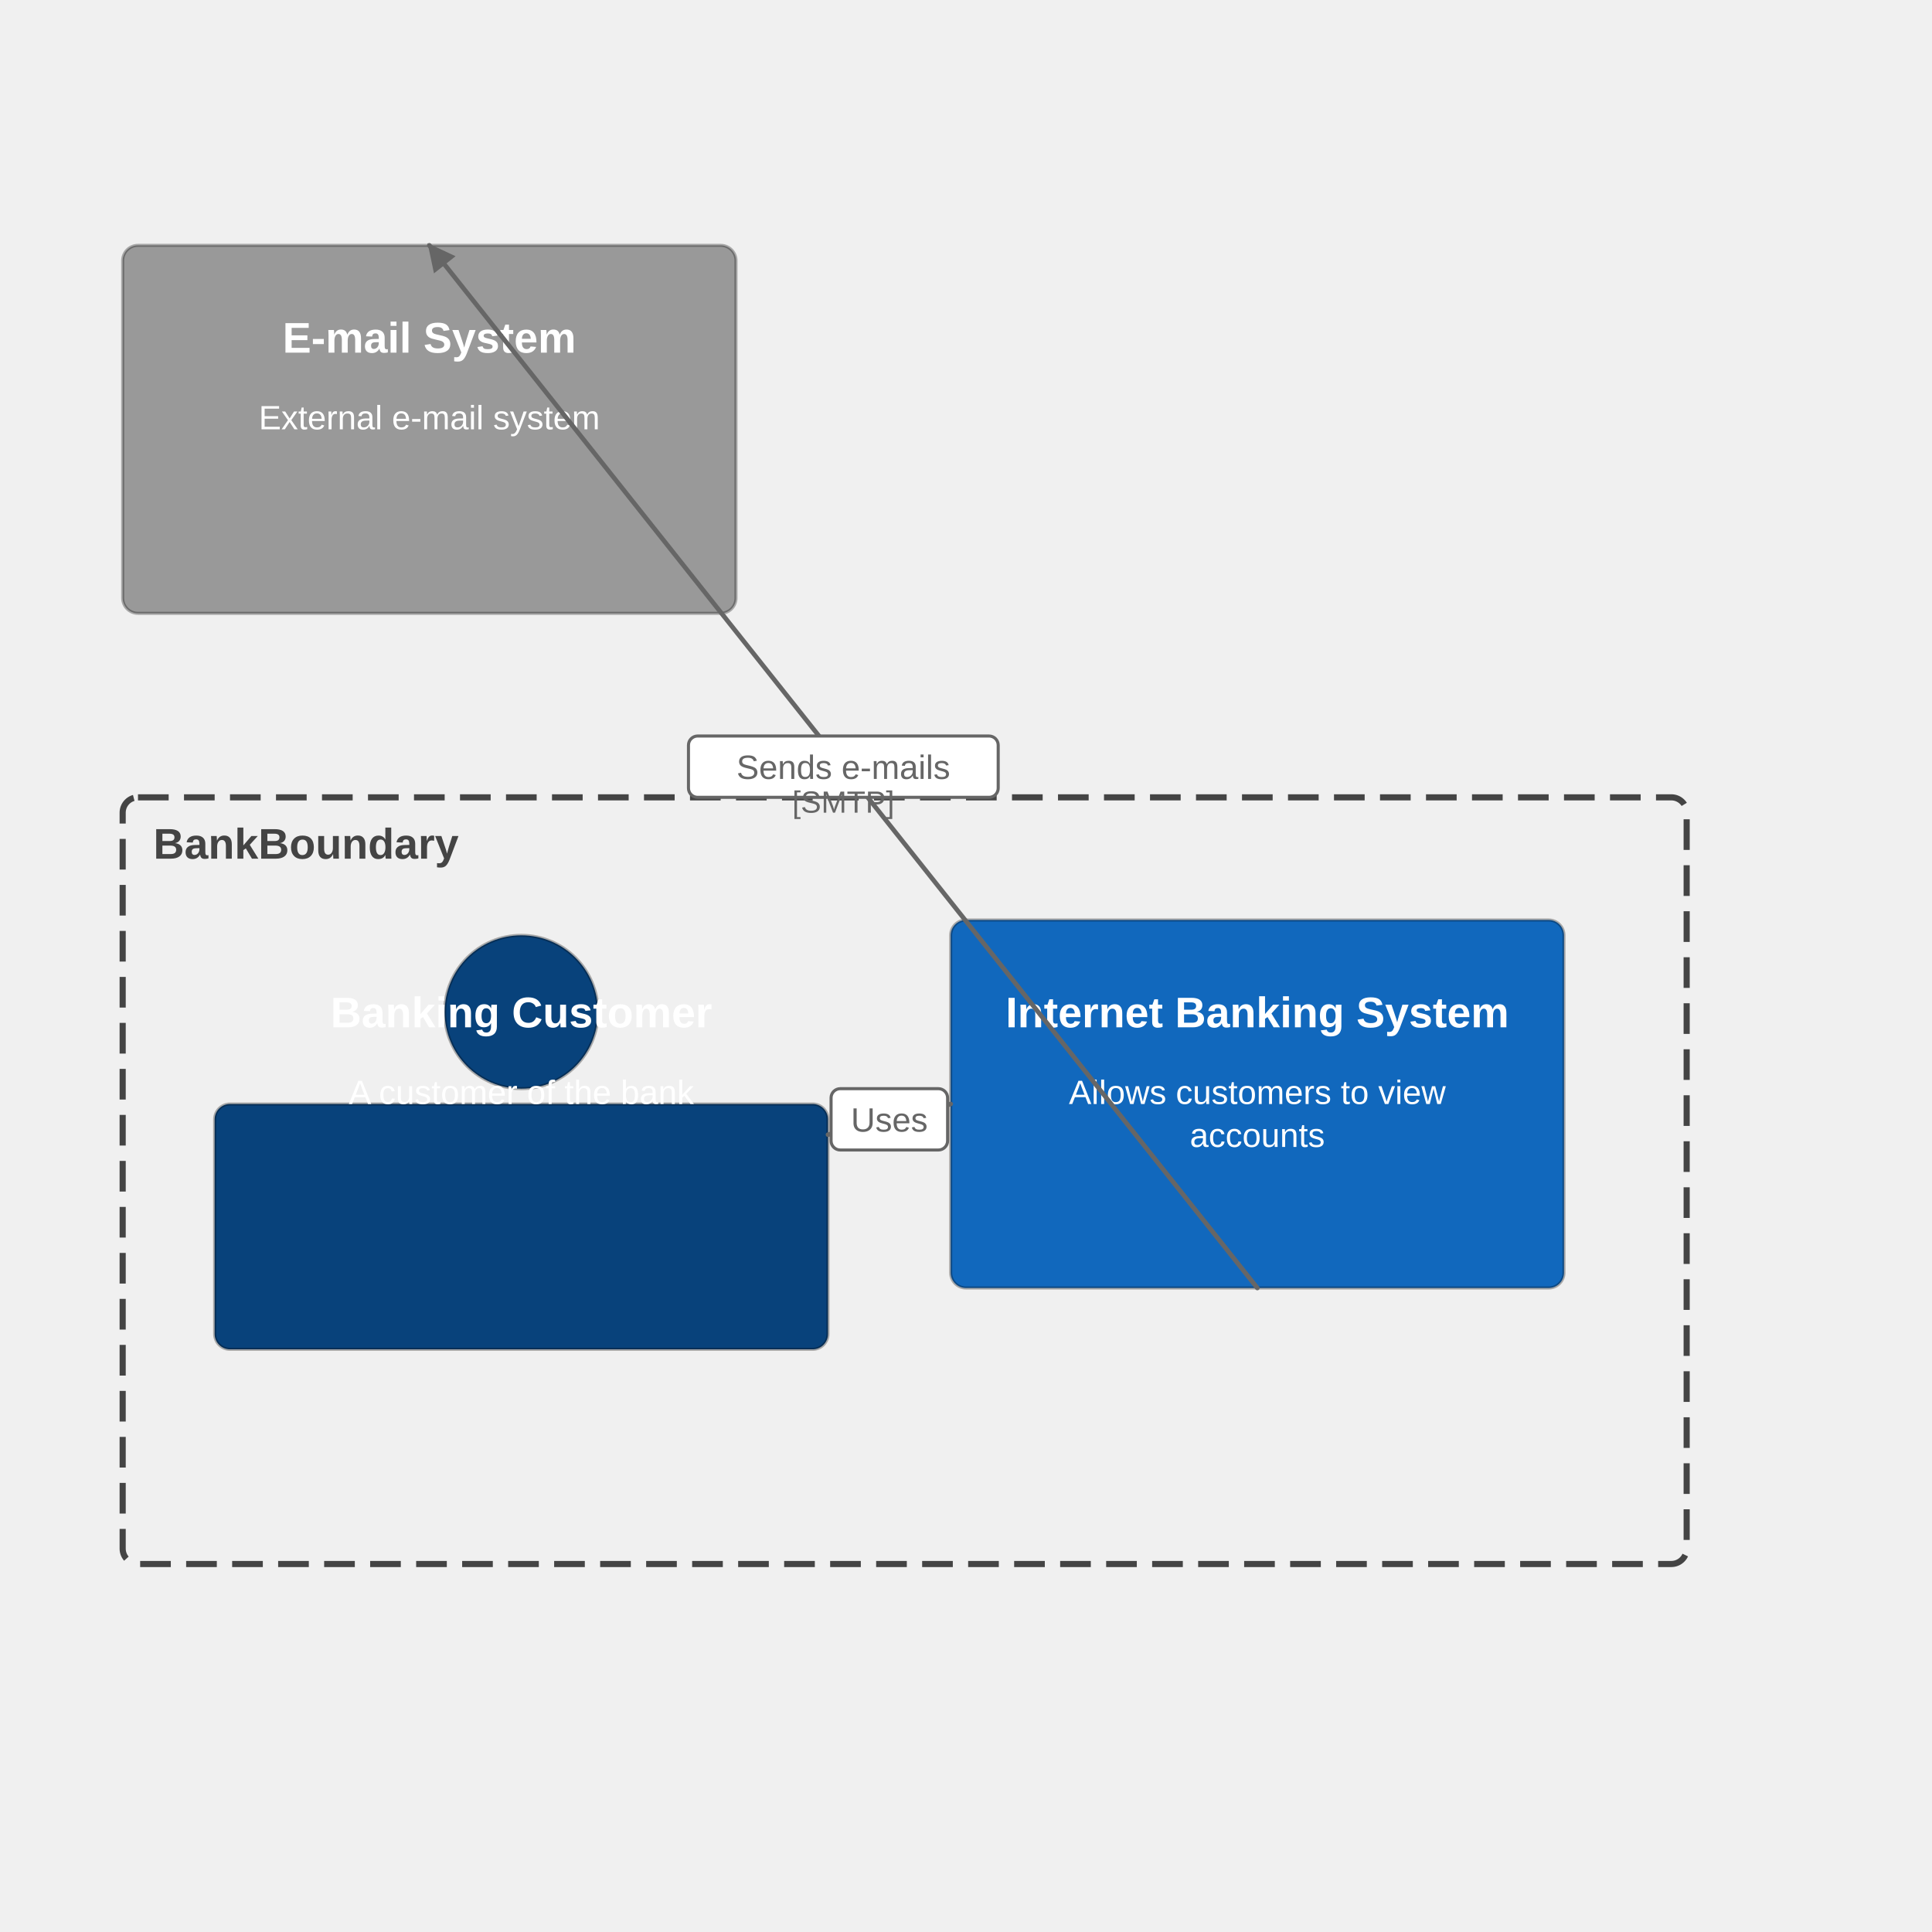
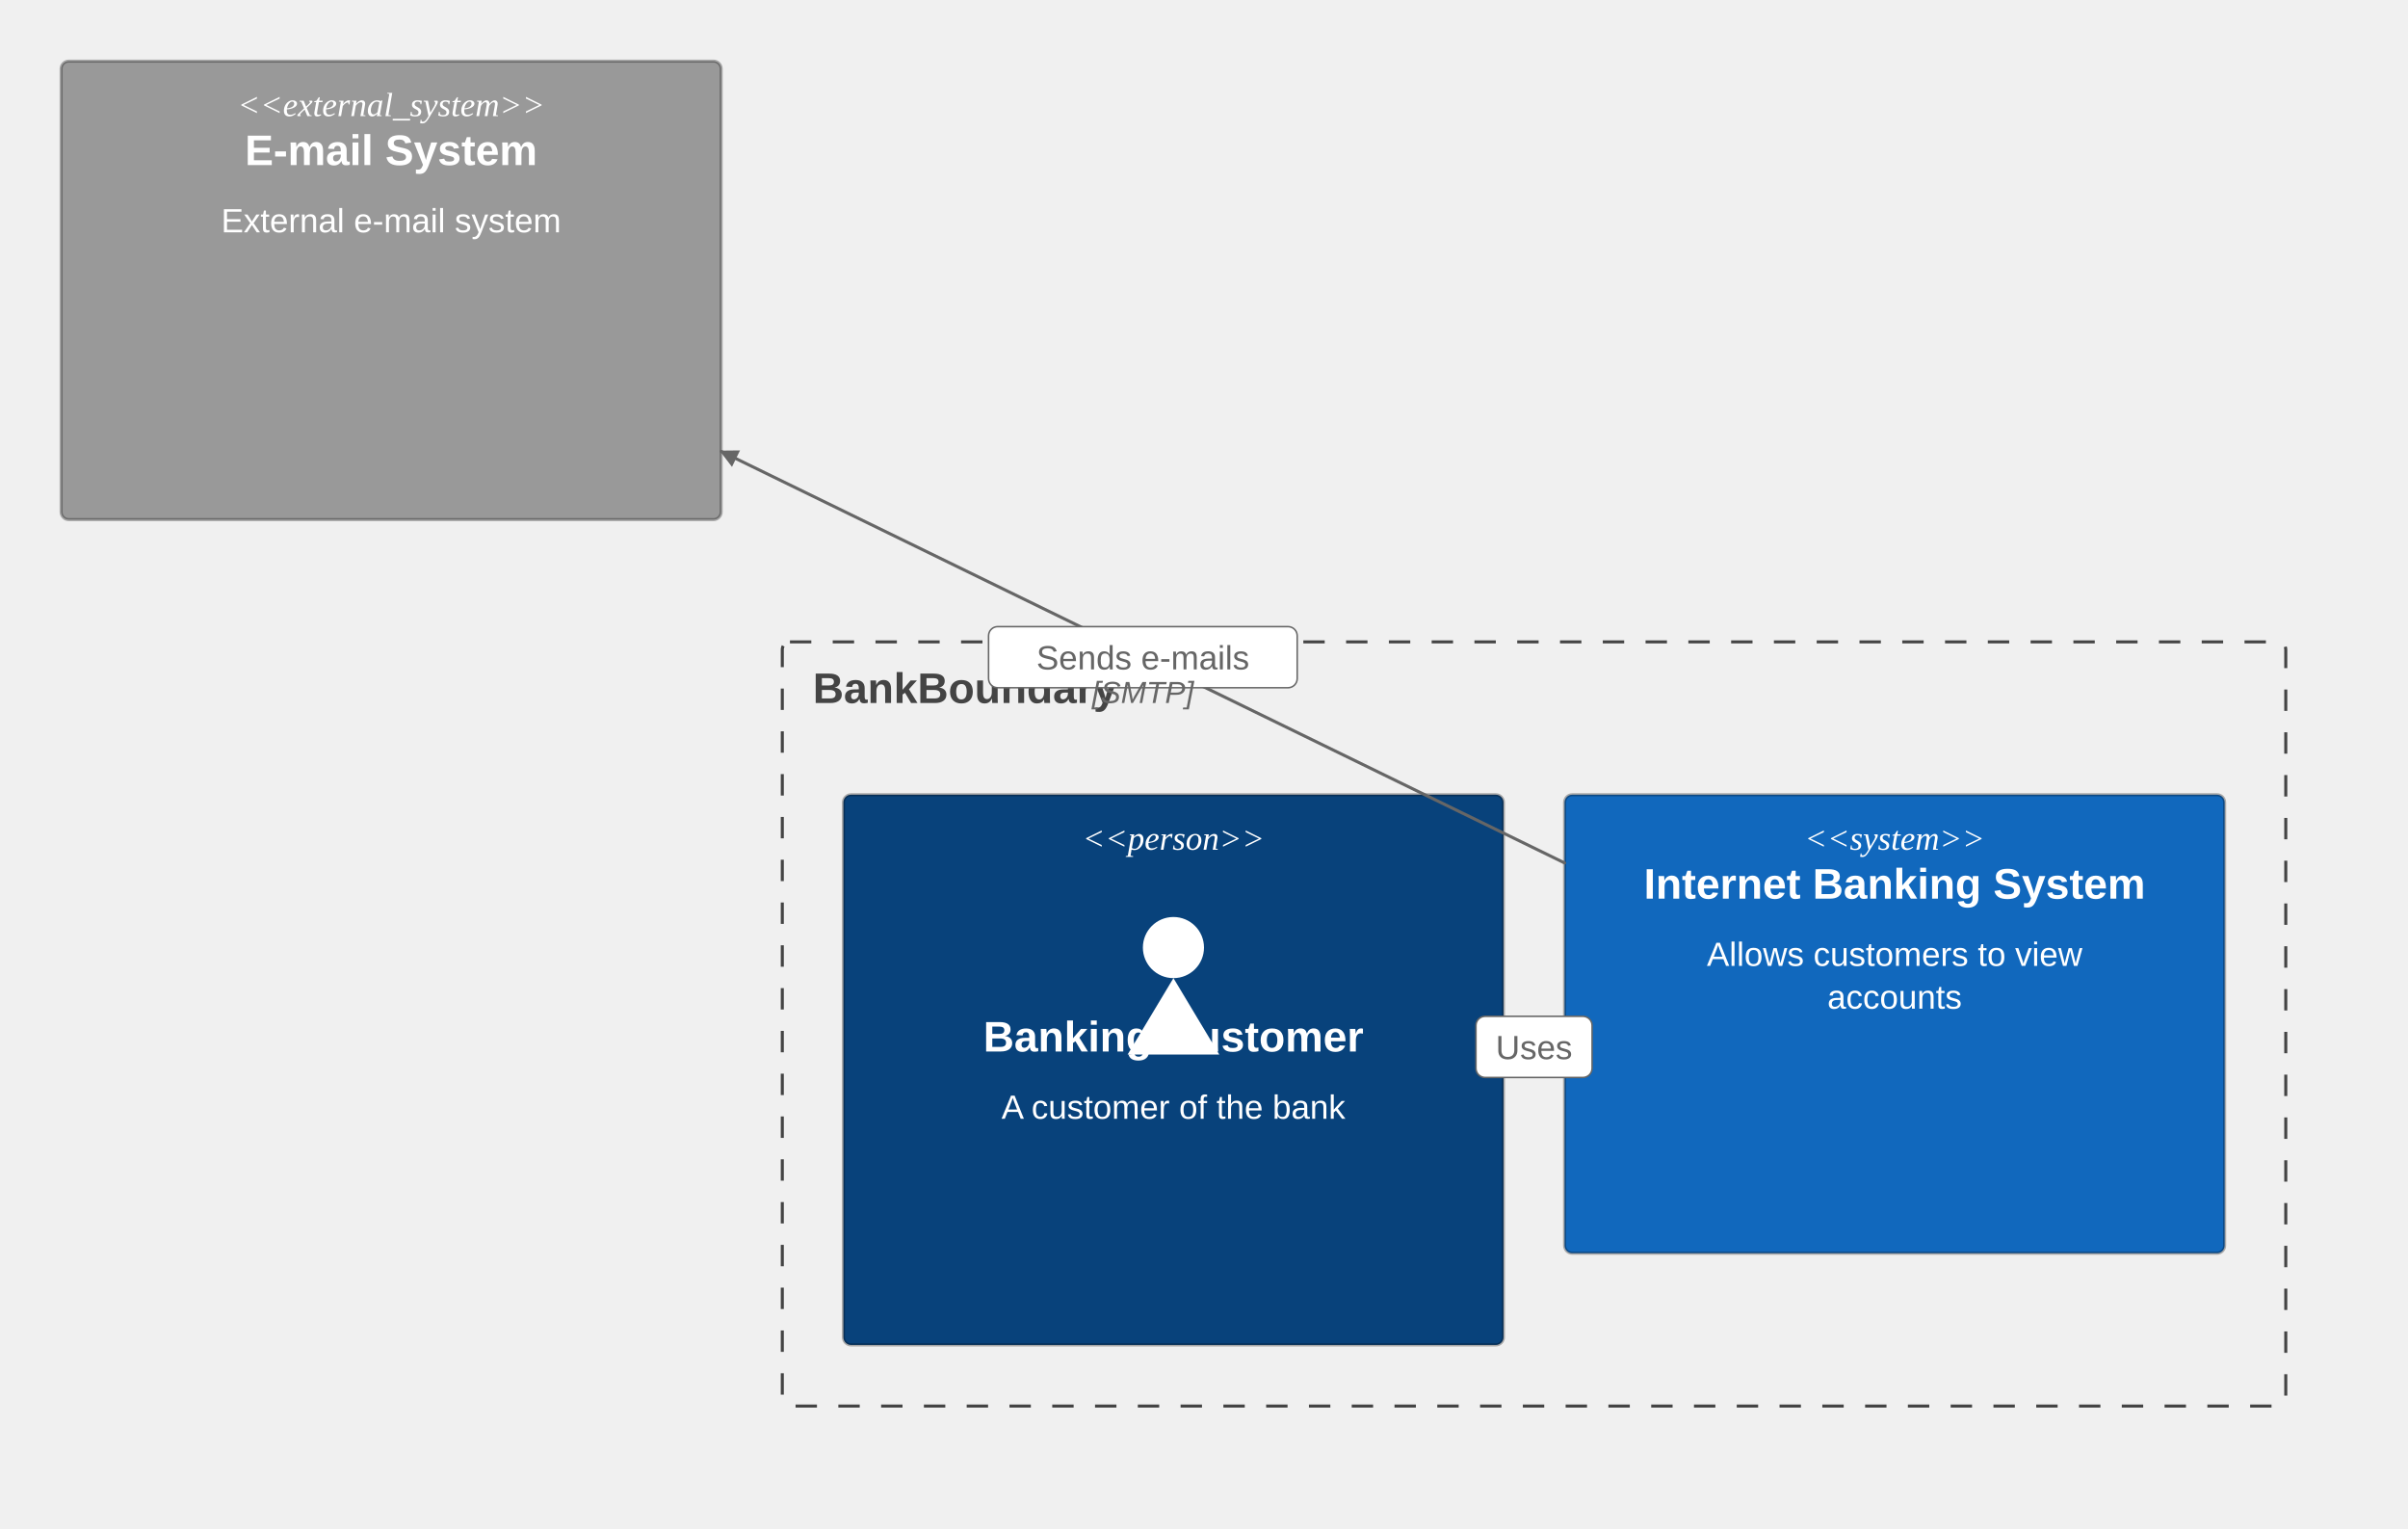
- <svg xmlns="http://www.w3.org/2000/svg" width="630" height="630" viewBox="0 0 630 630" class="mermaid">
+ <svg xmlns="http://www.w3.org/2000/svg" width="788" height="500" viewBox="0 0 788 500" class="mermaid">
  <style>

.c4-element-group {
  cursor: pointer;
}

.c4-element, .c4-person-body {
  stroke: rgba(0,0,0,0.3);
  stroke-width: 1px;
}

.c4-person-head {
  stroke: rgba(0,0,0,0.3);
  stroke-width: 1px;
}

- .c4-db-top, .c4-db-body {
+ .c4-db-top, .c4-db-body, .c4-db-bottom {
  stroke: rgba(0,0,0,0.3);
  stroke-width: 1px;
}

.c4-queue {
  stroke: rgba(0,0,0,0.3);
  stroke-width: 1px;
}

.c4-boundary {
  fill: none;
}

.c4-label, .c4-technology, .c4-description {
  font-family: trebuchet ms, verdana, arial, sans-serif;
}

.c4-boundary-label {
  font-family: trebuchet ms, verdana, arial, sans-serif;
}

.c4-rel-label, .c4-rel-technology {
  font-family: trebuchet ms, verdana, arial, sans-serif;
}

.c4-relationship {
  stroke-linecap: round;
}

  </style>
  <defs>
    <marker id="c4-arrow" viewBox="0 0 10 10" refX="9" refY="5" markerWidth="6" markerHeight="6" orient="auto-start-reverse">
      <path d="M 0 0 L 10 5 L 0 10 z" fill="#666666" />
    </marker>
  </defs>
  <g class="root">
    <g class="clusters">

    </g>
    <g class="edgePaths">

    </g>
    <g class="edgeLabels">

    </g>
    <g class="nodes">

    </g>
    <g class="c4-boundary-group" id="b0">
-       <rect x="40" y="260" width="510" height="250" rx="5" ry="5" class="c4-boundary" stroke-width="2" stroke="#444444" fill="none" stroke-dasharray="10,5" />
-       <text x="50" y="280" class="c4-boundary-label" font-weight="bold" font-size="14" fill="#444444">BankBoundary</text>
+       <rect x="256" y="210" width="492" height="250" rx="2.5" ry="2.5" class="c4-boundary" stroke-dasharray="7,7" stroke="#444444" stroke-width="1" fill="none" />
+       <text x="266" y="230" class="c4-boundary-label" fill="#444444" font-weight="bold" font-size="14">BankBoundary</text>
    </g>
    <g class="c4-element-group" id="email">
-       <rect x="40" y="80" width="200" height="120" rx="5" ry="5" class="c4-element" fill="#999999" />
-       <text x="140" y="115" class="c4-label" font-size="14" fill="#ffffff" text-anchor="middle" font-weight="bold">E-mail System</text>
-       <text x="140" y="140" class="c4-description" font-size="11" fill="#ffffff" text-anchor="middle">External e-mail system</text>
+       <rect x="20" y="20" width="216" height="150" rx="2.5" ry="2.5" class="c4-element" fill="#999999" stroke="#7a7a7a" stroke-width="0.5" />
+       <text x="128" y="38" class="c4-type" fill="#ffffff" text-anchor="middle" font-size="11" font-style="italic">&lt;&lt;external_system&gt;&gt;</text>
+       <text x="128" y="54" class="c4-label" font-weight="bold" font-size="14" fill="#ffffff" text-anchor="middle">E-mail System</text>
+       <text x="128" y="76" class="c4-description" fill="#ffffff" text-anchor="middle" font-size="11">External e-mail system</text>
    </g>
    <g class="c4-element-group" id="customer">
-       <circle cx="170" cy="330" r="25" class="c4-person-head" fill="#08427b" />
-       <rect x="70" y="360" width="200" height="80" rx="5" ry="5" class="c4-person-body" fill="#08427b" />
-       <text x="170" y="335" class="c4-label" fill="#ffffff" font-size="14" text-anchor="middle" font-weight="bold">Banking Customer</text>
-       <text x="170" y="360" class="c4-description" fill="#ffffff" font-size="11" text-anchor="middle">A customer of the bank</text>
+       <rect x="276" y="260" width="216" height="180" rx="2.5" ry="2.5" class="c4-element" stroke-width="0.5" stroke="#073b6f" fill="#08427b" />
+       <text x="384" y="278" class="c4-type" font-size="11" text-anchor="middle" fill="#ffffff" font-style="italic">&lt;&lt;person&gt;&gt;</text>
+       <circle cx="384" cy="310" r="10" class="c4-person-icon-head" fill="#ffffff" />
+       <path d="M384,320 l-15,25 l30,0 z" class="c4-person-icon-body" fill="#ffffff" />
+       <text x="384" y="344" class="c4-label" fill="#ffffff" text-anchor="middle" font-weight="bold" font-size="14">Banking Customer</text>
+       <text x="384" y="366" class="c4-description" font-size="11" fill="#ffffff" text-anchor="middle">A customer of the bank</text>
    </g>
    <g class="c4-element-group" id="banking">
-       <rect x="310" y="300" width="200" height="120" rx="5" ry="5" class="c4-element" fill="#1168bd" />
-       <text x="410" y="335" class="c4-label" fill="#ffffff" font-weight="bold" text-anchor="middle" font-size="14">Internet Banking System</text>
-       <text x="410" y="360" class="c4-description" text-anchor="middle" fill="#ffffff" font-size="11">Allows customers to view</text>
-       <text x="410" y="374" class="c4-description" text-anchor="middle" font-size="11" fill="#ffffff">accounts</text>
+       <rect x="512" y="260" width="216" height="150" rx="2.5" ry="2.5" class="c4-element" stroke="#0e5a9d" fill="#1168bd" stroke-width="0.5" />
+       <text x="620" y="278" class="c4-type" font-style="italic" fill="#ffffff" text-anchor="middle" font-size="11">&lt;&lt;system&gt;&gt;</text>
+       <text x="620" y="294" class="c4-label" text-anchor="middle" font-weight="bold" font-size="14" fill="#ffffff">Internet Banking System</text>
+       <text x="620" y="316" class="c4-description" text-anchor="middle" fill="#ffffff" font-size="11">Allows customers to view</text>
+       <text x="620" y="330" class="c4-description" fill="#ffffff" text-anchor="middle" font-size="11">accounts</text>
    </g>
    <g class="c4-relationship-group">
-       <path d="M 270 370 L 310 360" class="c4-relationship" marker-end="url(#c4-arrow)" stroke="#666666" fill="none" stroke-width="1.5" />
-       <rect x="271" y="355" width="38" height="20" rx="3" ry="3" class="c4-rel-label-bg" stroke-width="1" fill="#ffffff" stroke="#666666" />
-       <text x="290" y="369" class="c4-rel-label" text-anchor="middle" font-size="11" fill="#666666">Uses</text>
+       <path d="M 492 343.136 L 512 341.864" class="c4-relationship" stroke="#666666" fill="none" stroke-width="1" marker-end="url(#c4-arrow)" />
+       <rect x="483" y="332.5" width="38" height="20" rx="3" ry="3" class="c4-rel-label-bg" stroke="#666666" fill="#ffffff" stroke-width="0.5" />
+       <text x="502" y="346.5" class="c4-rel-label" font-size="11" text-anchor="middle" fill="#666666">Uses</text>
    </g>
    <g class="c4-relationship-group">
-       <path d="M 410 420 L 140 80" class="c4-relationship" fill="none" stroke-width="1.5" marker-end="url(#c4-arrow)" stroke="#666666" />
-       <rect x="224.5" y="240" width="101" height="20" rx="3" ry="3" class="c4-rel-label-bg" fill="#ffffff" stroke="#666666" stroke-width="1" />
-       <text x="275" y="254" class="c4-rel-label" fill="#666666" text-anchor="middle" font-size="11">Sends e-mails</text>
-       <text x="275" y="265" class="c4-rel-technology" fill="#666666" text-anchor="middle" font-size="10">[SMTP]</text>
+       <path d="M 512 282.317 L 236 147.683" class="c4-relationship" fill="none" stroke-width="1" stroke="#666666" marker-end="url(#c4-arrow)" />
+       <rect x="323.5" y="205" width="101" height="20" rx="3" ry="3" class="c4-rel-label-bg" fill="#ffffff" stroke="#666666" stroke-width="0.5" />
+       <text x="374" y="219" class="c4-rel-label" font-size="11" fill="#666666" text-anchor="middle">Sends e-mails</text>
+       <text x="374" y="230" class="c4-rel-technology" font-size="10" font-style="italic" text-anchor="middle" fill="#666666">[SMTP]</text>
    </g>
  </g>
</svg>
